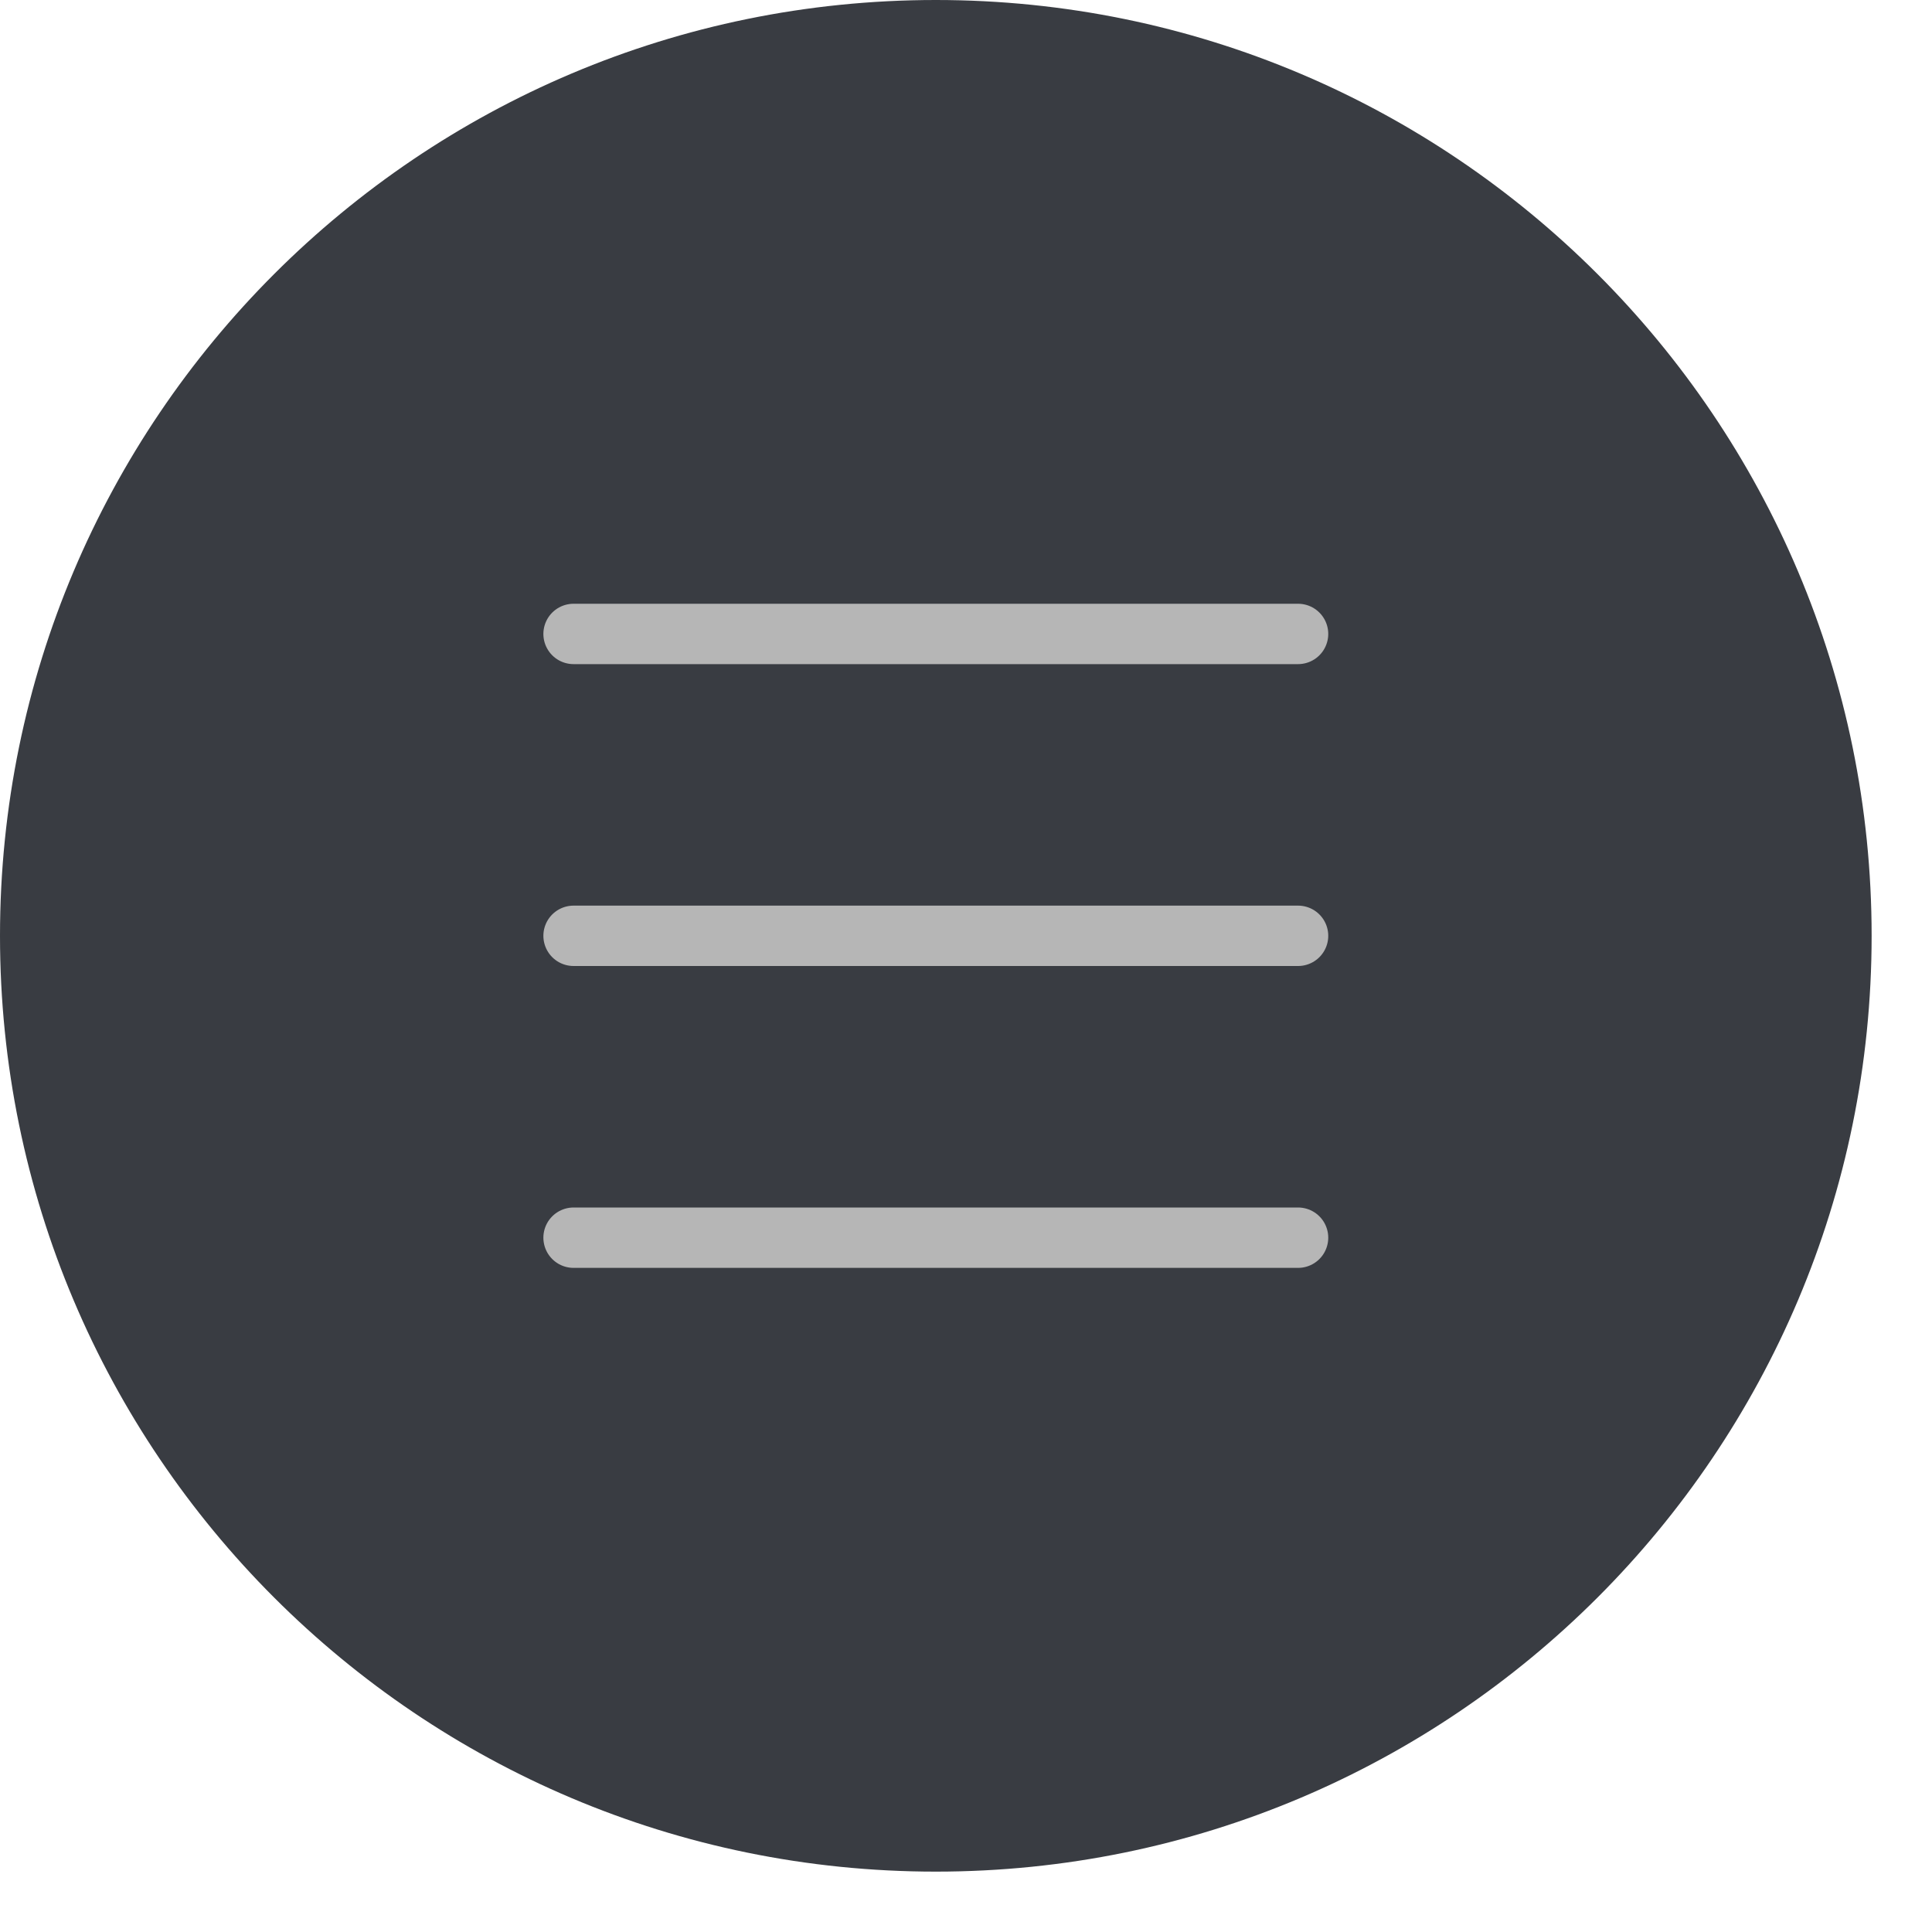
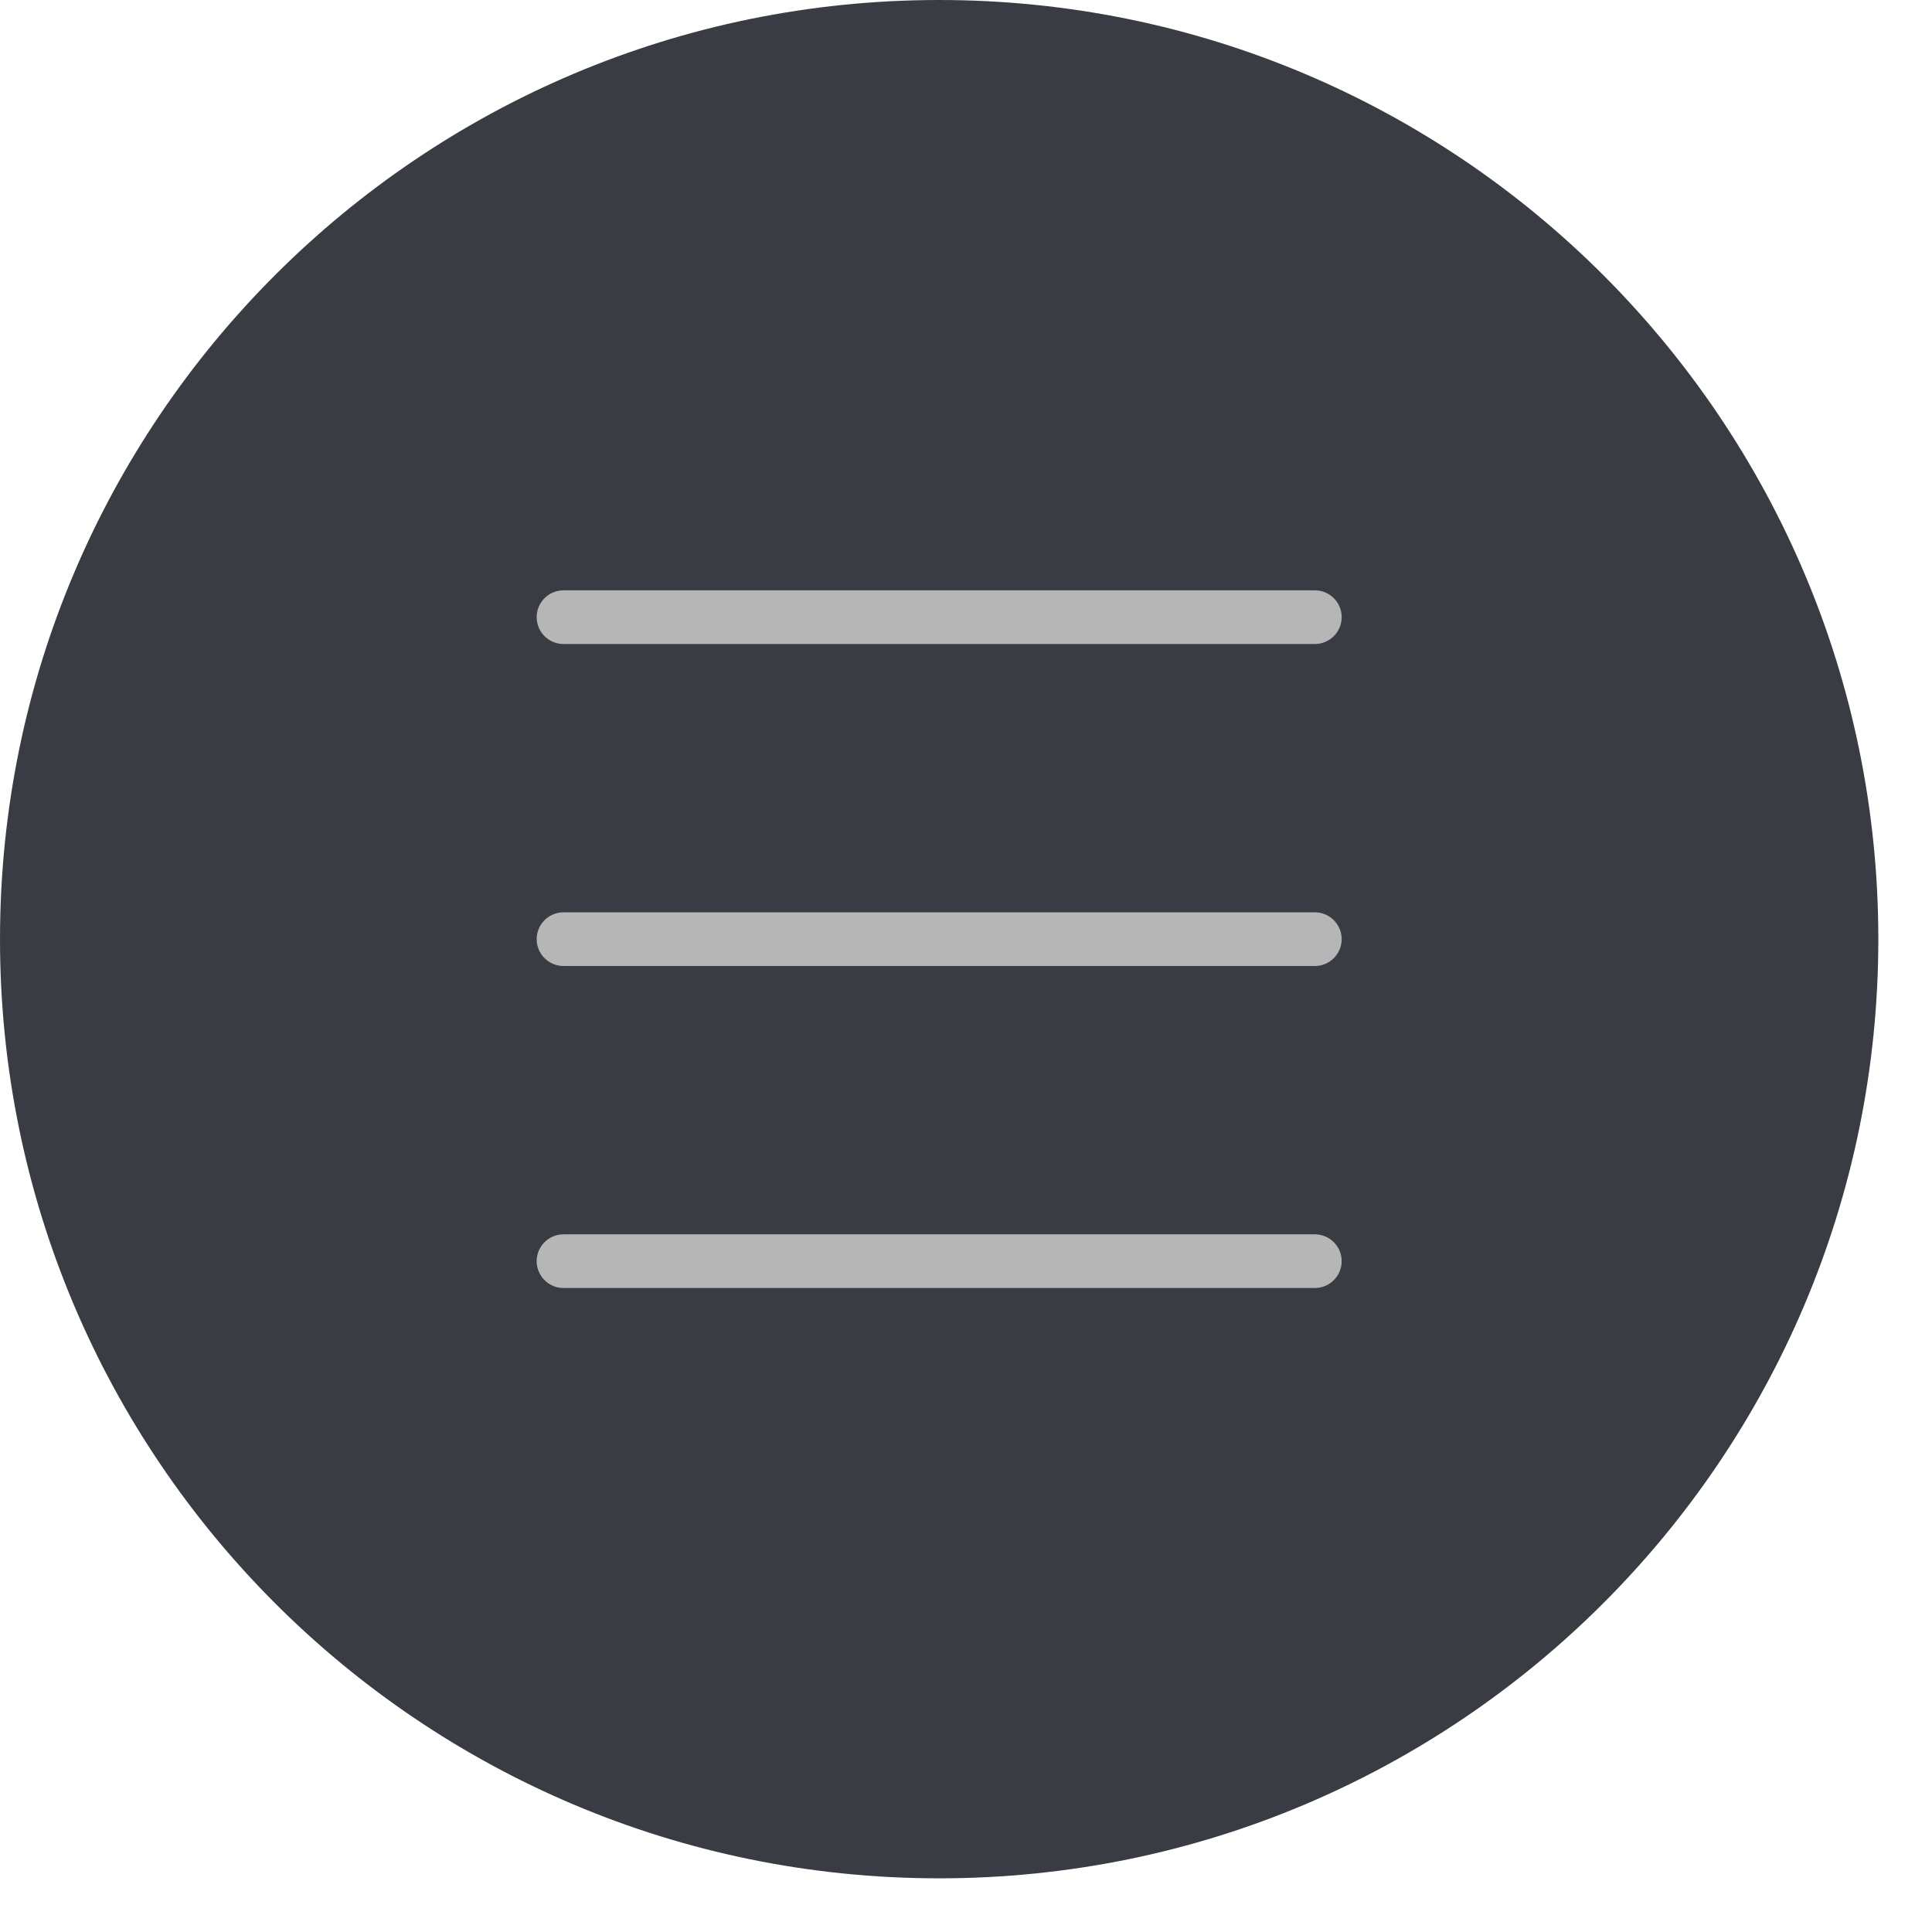
- <svg xmlns="http://www.w3.org/2000/svg" id="a" width="32" height="32" viewBox="0 0 32 32">
-   <circle cx="15.5" cy="15.5" r="15.5" style="fill:#393c42;" />
-   <line x1="9.5" y1="10.5" x2="21.5" y2="10.5" style="fill:none; stroke:#b6b6b6; stroke-linecap:round; stroke-linejoin:round;" />
-   <line x1="9.5" y1="15.5" x2="21.5" y2="15.5" style="fill:none; stroke:#b6b6b6; stroke-linecap:round; stroke-linejoin:round;" />
-   <line x1="9.5" y1="20.5" x2="21.5" y2="20.5" style="fill:none; stroke:#b6b6b6; stroke-linecap:round; stroke-linejoin:round;" />
+ <svg xmlns="http://www.w3.org/2000/svg" id="a" width="36" height="36" viewBox="0 0 36 36">
+   <circle cx="17.5" cy="17.5" r="17.5" style="fill:#393c42;" />
+   <line x1="10.5" y1="11.5" x2="24.5" y2="11.5" style="fill:none; stroke:#b6b6b6; stroke-linecap:round; stroke-linejoin:round;" />
+   <line x1="10.5" y1="17.5" x2="24.5" y2="17.5" style="fill:none; stroke:#b6b6b6; stroke-linecap:round; stroke-linejoin:round;" />
+   <line x1="10.5" y1="23.5" x2="24.5" y2="23.5" style="fill:none; stroke:#b6b6b6; stroke-linecap:round; stroke-linejoin:round;" />
</svg>
